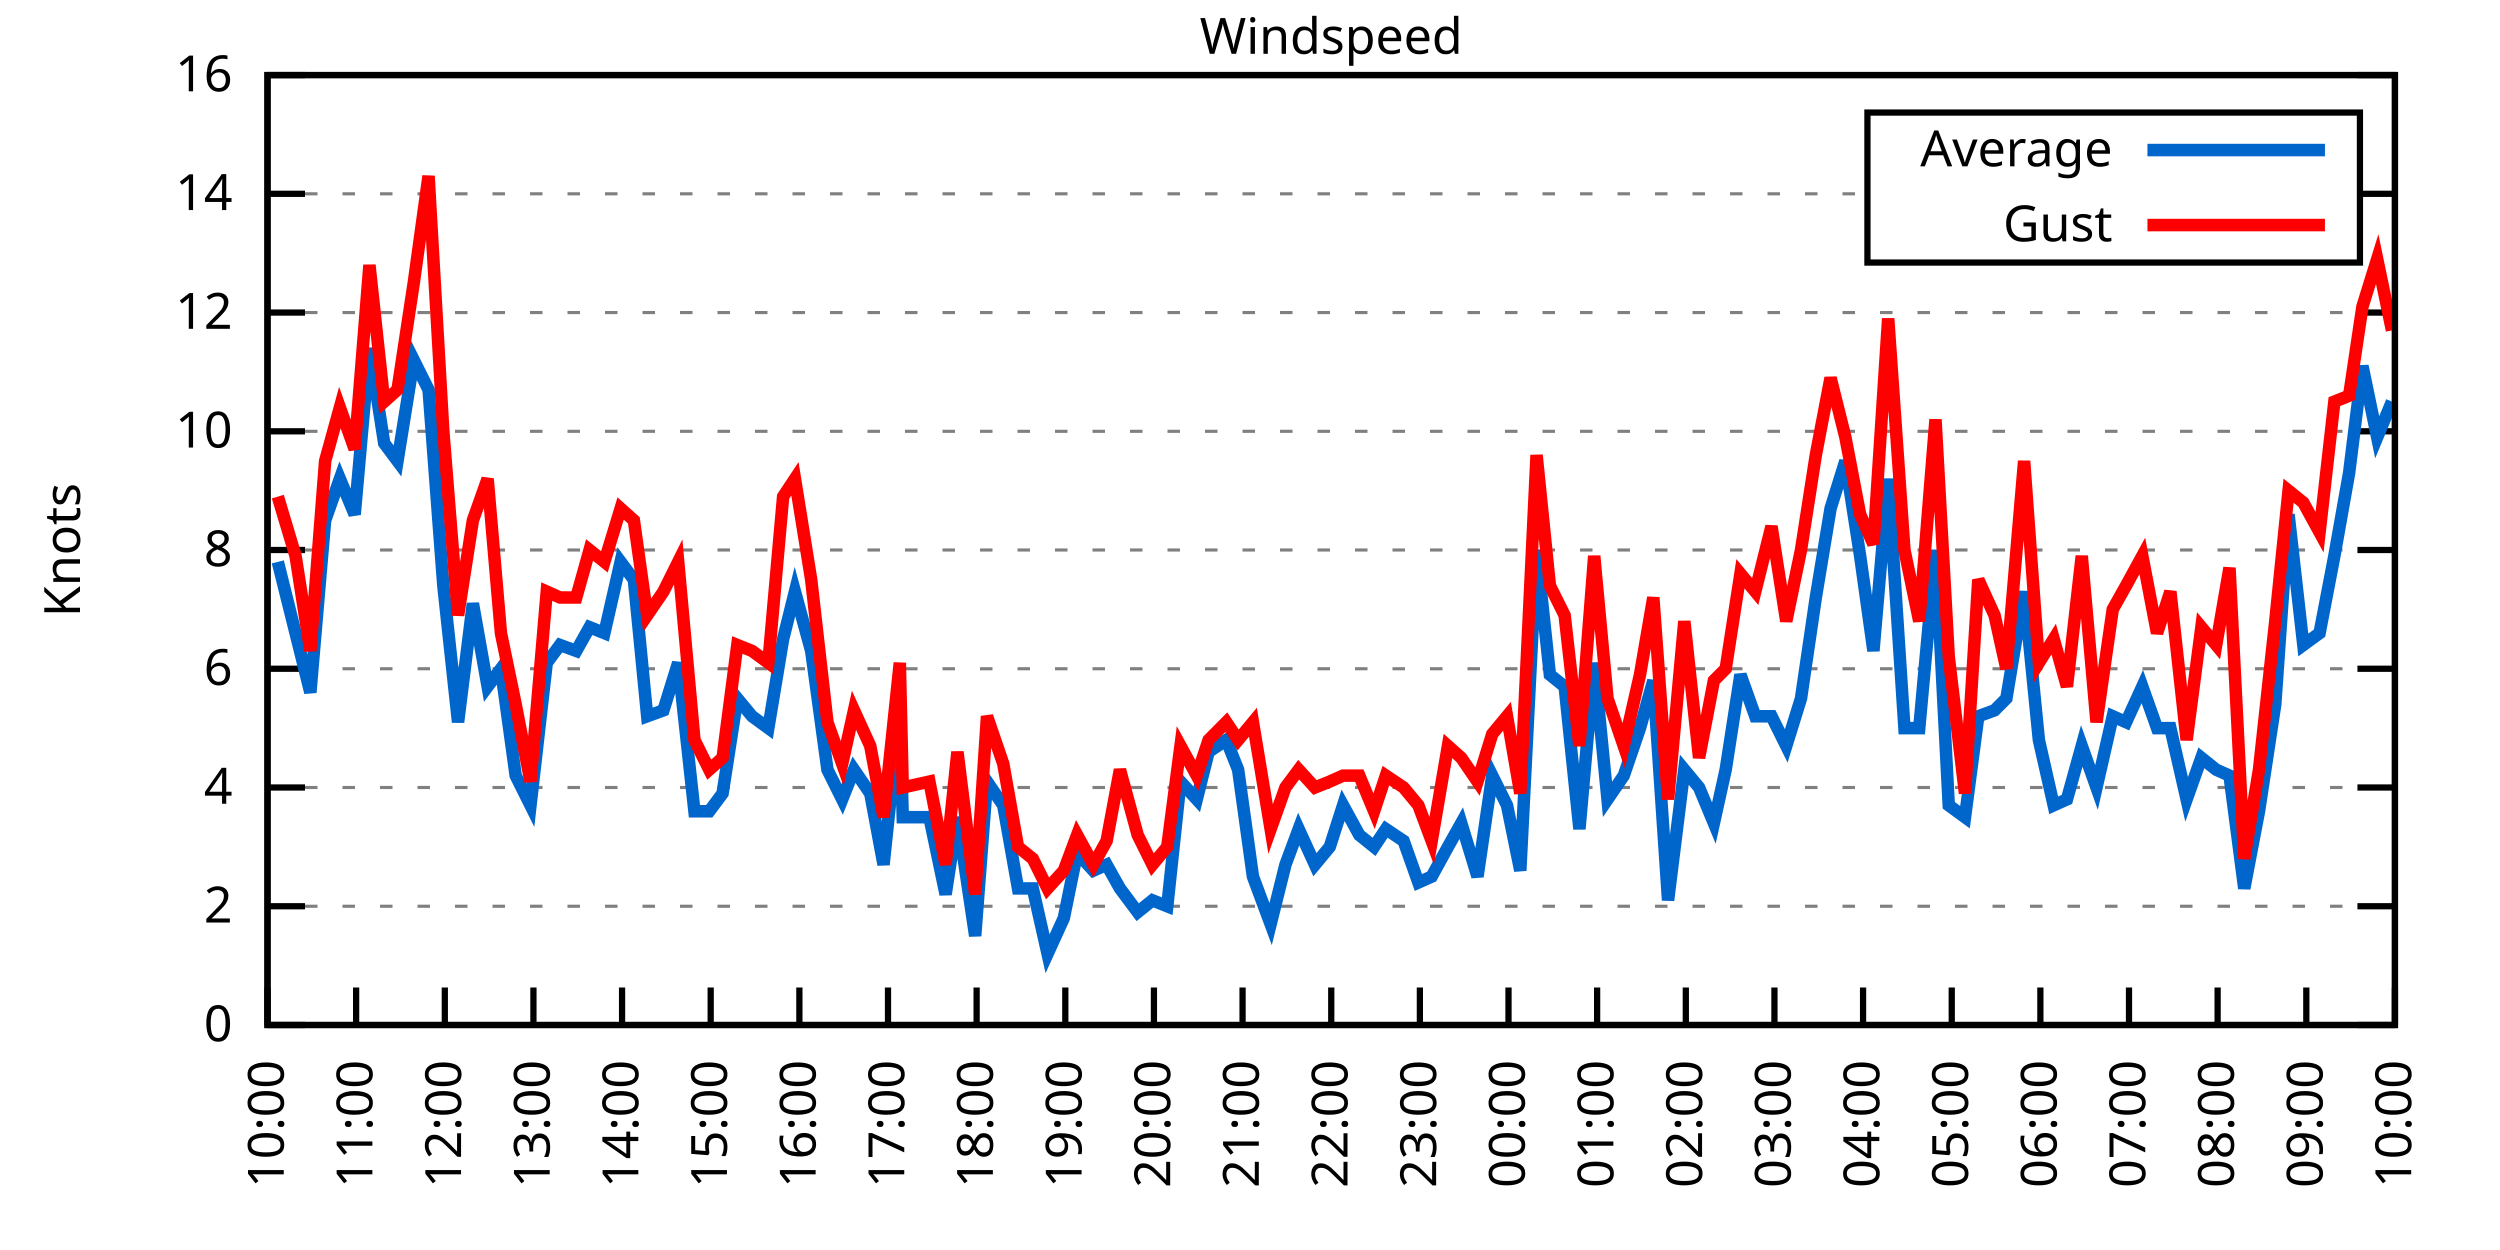
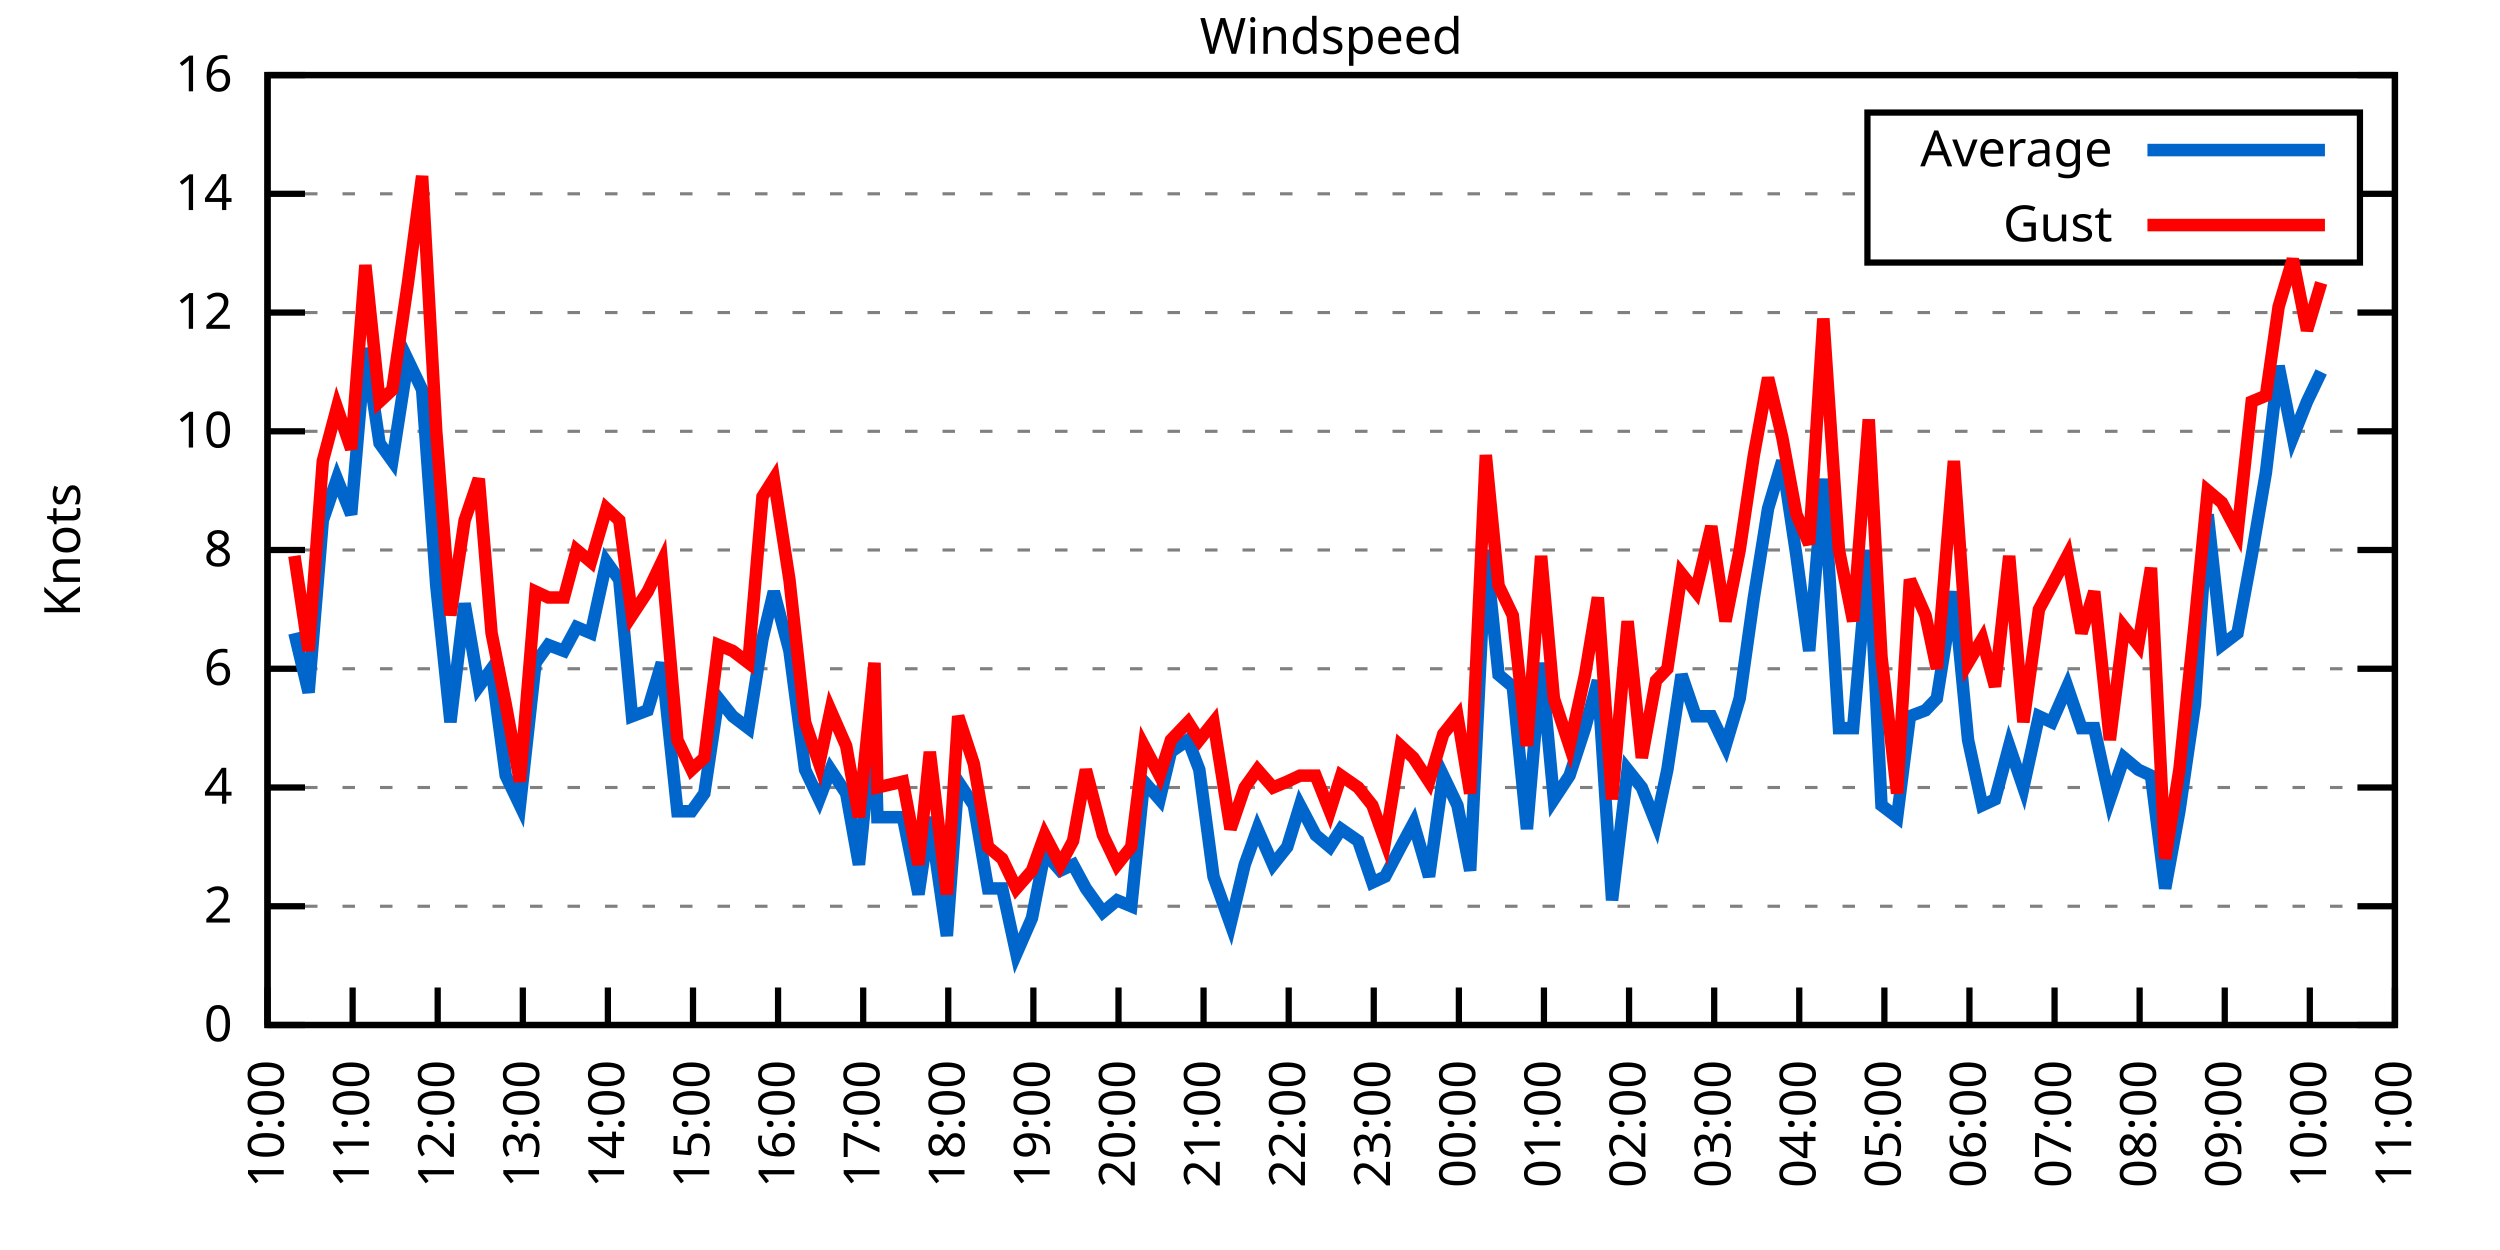
<svg xmlns="http://www.w3.org/2000/svg" xmlns:xlink="http://www.w3.org/1999/xlink" width="400" height="200" viewBox="0 0 400 200">
  <g id="gnuplot_canvas">
    <rect x="0" y="0" width="400" height="200" fill="none" />
    <defs>
      <circle id="gpDot" r="0.5" stroke-width="0.5" stroke="currentColor" />
      <path id="gpPt0" stroke-width="0.333" stroke="currentColor" d="M-1,0 h2 M0,-1 v2" />
      <path id="gpPt1" stroke-width="0.333" stroke="currentColor" d="M-1,-1 L1,1 M1,-1 L-1,1" />
      <path id="gpPt2" stroke-width="0.333" stroke="currentColor" d="M-1,0 L1,0 M0,-1 L0,1 M-1,-1 L1,1 M-1,1 L1,-1" />
      <rect id="gpPt3" stroke-width="0.333" stroke="currentColor" x="-1" y="-1" width="2" height="2" />
      <rect id="gpPt4" stroke-width="0.333" stroke="currentColor" fill="currentColor" x="-1" y="-1" width="2" height="2" />
      <circle id="gpPt5" stroke-width="0.333" stroke="currentColor" cx="0" cy="0" r="1" />
      <use xlink:href="#gpPt5" id="gpPt6" fill="currentColor" stroke="none" />
      <path id="gpPt7" stroke-width="0.333" stroke="currentColor" d="M0,-1.33 L-1.33,0.67 L1.33,0.67 z" />
      <use xlink:href="#gpPt7" id="gpPt8" fill="currentColor" stroke="none" />
      <use xlink:href="#gpPt7" id="gpPt9" stroke="currentColor" transform="rotate(180)" />
      <use xlink:href="#gpPt9" id="gpPt10" fill="currentColor" stroke="none" />
      <use xlink:href="#gpPt3" id="gpPt11" stroke="currentColor" transform="rotate(45)" />
      <use xlink:href="#gpPt11" id="gpPt12" fill="currentColor" stroke="none" />
      <path id="gpPt13" stroke-width="0.333" stroke="currentColor" d="M0,1.330 L1.265,0.411 L0.782,-1.067 L-0.782,-1.076 L-1.265,0.411 z" />
      <use xlink:href="#gpPt13" id="gpPt14" fill="currentColor" stroke="none" />
      <filter id="textbox" filterUnits="objectBoundingBox" x="0" y="0" height="1" width="1">
        <feFlood flood-color="white" flood-opacity="1" result="bgnd" />
        <feComposite in="SourceGraphic" in2="bgnd" operator="atop" />
      </filter>
      <filter id="greybox" filterUnits="objectBoundingBox" x="0" y="0" height="1" width="1">
        <feFlood flood-color="lightgrey" flood-opacity="1" result="grey" />
        <feComposite in="SourceGraphic" in2="grey" operator="atop" />
      </filter>
    </defs>
    <g fill="none" color="white" stroke="currentColor" stroke-width="1.00" stroke-linecap="butt" stroke-linejoin="miter">
</g>
    <g fill="none" color="black" stroke="currentColor" stroke-width="1.00" stroke-linecap="butt" stroke-linejoin="miter">
      <g stroke="none" shape-rendering="crispEdges">
        <polygon fill="rgb(255, 255, 255)" points="42.80,164.00 383.18,164.00 383.18,12.02 42.80,12.02 " />
      </g>
    </g>
    <g fill="none" color="black" stroke="currentColor" stroke-width="1.00" stroke-linecap="butt" stroke-linejoin="miter">
</g>
    <g fill="none" color="black" stroke="black" stroke-width="0.50" stroke-linecap="butt" stroke-linejoin="miter">
</g>
    <g fill="none" color="gray" stroke="currentColor" stroke-width="0.50" stroke-linecap="butt" stroke-linejoin="miter">
      <path stroke="gray" stroke-dasharray="2,4" class="gridline" d="M42.80,164.00 L383.19,164.00  " />
    </g>
    <g fill="none" color="gray" stroke="gray" stroke-width="1.00" stroke-linecap="butt" stroke-linejoin="miter">
</g>
    <g fill="none" color="black" stroke="currentColor" stroke-width="1.00" stroke-linecap="butt" stroke-linejoin="miter">
      <path stroke="black" d="M42.80,164.00 L48.80,164.00 M383.19,164.00 L377.19,164.00  " />
      <g transform="translate(37.20,166.60)" stroke="none" fill="black" font-family="Sans" font-size="8.00" text-anchor="end">
        <text>
          <tspan font-family="Sans"> 0</tspan>
        </text>
      </g>
    </g>
    <g fill="none" color="black" stroke="currentColor" stroke-width="1.00" stroke-linecap="butt" stroke-linejoin="miter">
</g>
    <g fill="none" color="black" stroke="black" stroke-width="0.50" stroke-linecap="butt" stroke-linejoin="miter">
</g>
    <g fill="none" color="gray" stroke="currentColor" stroke-width="0.50" stroke-linecap="butt" stroke-linejoin="miter">
      <path stroke="gray" stroke-dasharray="2,4" class="gridline" d="M42.80,145.00 L383.19,145.00  " />
    </g>
    <g fill="none" color="gray" stroke="gray" stroke-width="1.00" stroke-linecap="butt" stroke-linejoin="miter">
</g>
    <g fill="none" color="black" stroke="currentColor" stroke-width="1.00" stroke-linecap="butt" stroke-linejoin="miter">
      <path stroke="black" d="M42.80,145.00 L48.80,145.00 M383.19,145.00 L377.19,145.00  " />
      <g transform="translate(37.20,147.60)" stroke="none" fill="black" font-family="Sans" font-size="8.00" text-anchor="end">
        <text>
          <tspan font-family="Sans"> 2</tspan>
        </text>
      </g>
    </g>
    <g fill="none" color="black" stroke="currentColor" stroke-width="1.00" stroke-linecap="butt" stroke-linejoin="miter">
</g>
    <g fill="none" color="black" stroke="black" stroke-width="0.50" stroke-linecap="butt" stroke-linejoin="miter">
</g>
    <g fill="none" color="gray" stroke="currentColor" stroke-width="0.50" stroke-linecap="butt" stroke-linejoin="miter">
      <path stroke="gray" stroke-dasharray="2,4" class="gridline" d="M42.80,126.00 L383.19,126.00  " />
    </g>
    <g fill="none" color="gray" stroke="gray" stroke-width="1.00" stroke-linecap="butt" stroke-linejoin="miter">
</g>
    <g fill="none" color="black" stroke="currentColor" stroke-width="1.00" stroke-linecap="butt" stroke-linejoin="miter">
      <path stroke="black" d="M42.80,126.00 L48.80,126.00 M383.19,126.00 L377.19,126.00  " />
      <g transform="translate(37.20,128.60)" stroke="none" fill="black" font-family="Sans" font-size="8.00" text-anchor="end">
        <text>
          <tspan font-family="Sans"> 4</tspan>
        </text>
      </g>
    </g>
    <g fill="none" color="black" stroke="currentColor" stroke-width="1.00" stroke-linecap="butt" stroke-linejoin="miter">
</g>
    <g fill="none" color="black" stroke="black" stroke-width="0.50" stroke-linecap="butt" stroke-linejoin="miter">
</g>
    <g fill="none" color="gray" stroke="currentColor" stroke-width="0.50" stroke-linecap="butt" stroke-linejoin="miter">
      <path stroke="gray" stroke-dasharray="2,4" class="gridline" d="M42.80,107.00 L383.19,107.00  " />
    </g>
    <g fill="none" color="gray" stroke="gray" stroke-width="1.00" stroke-linecap="butt" stroke-linejoin="miter">
</g>
    <g fill="none" color="black" stroke="currentColor" stroke-width="1.00" stroke-linecap="butt" stroke-linejoin="miter">
      <path stroke="black" d="M42.80,107.00 L48.80,107.00 M383.19,107.00 L377.19,107.00  " />
      <g transform="translate(37.20,109.60)" stroke="none" fill="black" font-family="Sans" font-size="8.00" text-anchor="end">
        <text>
          <tspan font-family="Sans"> 6</tspan>
        </text>
      </g>
    </g>
    <g fill="none" color="black" stroke="currentColor" stroke-width="1.00" stroke-linecap="butt" stroke-linejoin="miter">
</g>
    <g fill="none" color="black" stroke="black" stroke-width="0.50" stroke-linecap="butt" stroke-linejoin="miter">
</g>
    <g fill="none" color="gray" stroke="currentColor" stroke-width="0.50" stroke-linecap="butt" stroke-linejoin="miter">
      <path stroke="gray" stroke-dasharray="2,4" class="gridline" d="M42.80,88.00 L383.19,88.00  " />
    </g>
    <g fill="none" color="gray" stroke="gray" stroke-width="1.00" stroke-linecap="butt" stroke-linejoin="miter">
</g>
    <g fill="none" color="black" stroke="currentColor" stroke-width="1.00" stroke-linecap="butt" stroke-linejoin="miter">
      <path stroke="black" d="M42.80,88.00 L48.80,88.00 M383.19,88.00 L377.19,88.00  " />
      <g transform="translate(37.20,90.60)" stroke="none" fill="black" font-family="Sans" font-size="8.00" text-anchor="end">
        <text>
          <tspan font-family="Sans"> 8</tspan>
        </text>
      </g>
    </g>
    <g fill="none" color="black" stroke="currentColor" stroke-width="1.00" stroke-linecap="butt" stroke-linejoin="miter">
</g>
    <g fill="none" color="black" stroke="black" stroke-width="0.50" stroke-linecap="butt" stroke-linejoin="miter">
</g>
    <g fill="none" color="gray" stroke="currentColor" stroke-width="0.50" stroke-linecap="butt" stroke-linejoin="miter">
      <path stroke="gray" stroke-dasharray="2,4" class="gridline" d="M42.80,69.01 L383.19,69.01  " />
    </g>
    <g fill="none" color="gray" stroke="gray" stroke-width="1.00" stroke-linecap="butt" stroke-linejoin="miter">
</g>
    <g fill="none" color="black" stroke="currentColor" stroke-width="1.00" stroke-linecap="butt" stroke-linejoin="miter">
      <path stroke="black" d="M42.80,69.01 L48.80,69.01 M383.19,69.01 L377.19,69.01  " />
      <g transform="translate(37.20,71.61)" stroke="none" fill="black" font-family="Sans" font-size="8.00" text-anchor="end">
        <text>
          <tspan font-family="Sans"> 10</tspan>
        </text>
      </g>
    </g>
    <g fill="none" color="black" stroke="currentColor" stroke-width="1.00" stroke-linecap="butt" stroke-linejoin="miter">
</g>
    <g fill="none" color="black" stroke="black" stroke-width="0.50" stroke-linecap="butt" stroke-linejoin="miter">
</g>
    <g fill="none" color="gray" stroke="currentColor" stroke-width="0.50" stroke-linecap="butt" stroke-linejoin="miter">
      <path stroke="gray" stroke-dasharray="2,4" class="gridline" d="M42.80,50.01 L383.19,50.01  " />
    </g>
    <g fill="none" color="gray" stroke="gray" stroke-width="1.00" stroke-linecap="butt" stroke-linejoin="miter">
</g>
    <g fill="none" color="black" stroke="currentColor" stroke-width="1.00" stroke-linecap="butt" stroke-linejoin="miter">
      <path stroke="black" d="M42.80,50.01 L48.80,50.01 M383.19,50.01 L377.19,50.01  " />
      <g transform="translate(37.20,52.61)" stroke="none" fill="black" font-family="Sans" font-size="8.00" text-anchor="end">
        <text>
          <tspan font-family="Sans"> 12</tspan>
        </text>
      </g>
    </g>
    <g fill="none" color="black" stroke="currentColor" stroke-width="1.00" stroke-linecap="butt" stroke-linejoin="miter">
</g>
    <g fill="none" color="black" stroke="black" stroke-width="0.50" stroke-linecap="butt" stroke-linejoin="miter">
</g>
    <g fill="none" color="gray" stroke="currentColor" stroke-width="0.50" stroke-linecap="butt" stroke-linejoin="miter">
      <path stroke="gray" stroke-dasharray="2,4" class="gridline" d="M42.80,31.01 L298.79,31.01 M377.59,31.01 L383.19,31.01  " />
    </g>
    <g fill="none" color="gray" stroke="gray" stroke-width="1.00" stroke-linecap="butt" stroke-linejoin="miter">
</g>
    <g fill="none" color="black" stroke="currentColor" stroke-width="1.00" stroke-linecap="butt" stroke-linejoin="miter">
      <path stroke="black" d="M42.80,31.01 L48.80,31.01 M383.19,31.01 L377.19,31.01  " />
      <g transform="translate(37.20,33.61)" stroke="none" fill="black" font-family="Sans" font-size="8.00" text-anchor="end">
        <text>
          <tspan font-family="Sans"> 14</tspan>
        </text>
      </g>
    </g>
    <g fill="none" color="black" stroke="currentColor" stroke-width="1.00" stroke-linecap="butt" stroke-linejoin="miter">
</g>
    <g fill="none" color="black" stroke="black" stroke-width="0.50" stroke-linecap="butt" stroke-linejoin="miter">
</g>
    <g fill="none" color="gray" stroke="currentColor" stroke-width="0.50" stroke-linecap="butt" stroke-linejoin="miter">
      <path stroke="gray" stroke-dasharray="2,4" class="gridline" d="M42.80,12.01 L383.19,12.01  " />
    </g>
    <g fill="none" color="gray" stroke="gray" stroke-width="1.00" stroke-linecap="butt" stroke-linejoin="miter">
</g>
    <g fill="none" color="black" stroke="currentColor" stroke-width="1.00" stroke-linecap="butt" stroke-linejoin="miter">
      <path stroke="black" d="M42.80,12.01 L48.80,12.01 M383.19,12.01 L377.19,12.01  " />
      <g transform="translate(37.20,14.61)" stroke="none" fill="black" font-family="Sans" font-size="8.00" text-anchor="end">
        <text>
          <tspan font-family="Sans"> 16</tspan>
        </text>
      </g>
    </g>
    <g fill="none" color="black" stroke="currentColor" stroke-width="1.00" stroke-linecap="butt" stroke-linejoin="miter">
      <path stroke="black" d="M42.80,164.00 L42.80,158.00  " />
      <g transform="translate(45.40,169.60) rotate(270.00)" stroke="none" fill="black" font-family="Sans" font-size="8.00" text-anchor="end">
        <text>
          <tspan font-family="Sans">10:00</tspan>
        </text>
      </g>
    </g>
    <g fill="none" color="black" stroke="currentColor" stroke-width="1.00" stroke-linecap="butt" stroke-linejoin="miter">
-       <path stroke="black" d="M56.98,164.00 L56.98,158.00  " />
-       <g transform="translate(59.58,169.60) rotate(270.00)" stroke="none" fill="black" font-family="Sans" font-size="8.00" text-anchor="end">
+       <path stroke="black" d="M56.42,164.00 L56.42,158.00  " />
+       <g transform="translate(59.02,169.60) rotate(270.00)" stroke="none" fill="black" font-family="Sans" font-size="8.00" text-anchor="end">
        <text>
          <tspan font-family="Sans">11:00</tspan>
        </text>
      </g>
    </g>
    <g fill="none" color="black" stroke="currentColor" stroke-width="1.00" stroke-linecap="butt" stroke-linejoin="miter">
-       <path stroke="black" d="M71.17,164.00 L71.17,158.00  " />
-       <g transform="translate(73.77,169.60) rotate(270.00)" stroke="none" fill="black" font-family="Sans" font-size="8.00" text-anchor="end">
+       <path stroke="black" d="M70.03,164.00 L70.03,158.00  " />
+       <g transform="translate(72.63,169.60) rotate(270.00)" stroke="none" fill="black" font-family="Sans" font-size="8.00" text-anchor="end">
        <text>
          <tspan font-family="Sans">12:00</tspan>
        </text>
      </g>
    </g>
    <g fill="none" color="black" stroke="currentColor" stroke-width="1.00" stroke-linecap="butt" stroke-linejoin="miter">
-       <path stroke="black" d="M85.35,164.00 L85.35,158.00  " />
-       <g transform="translate(87.95,169.60) rotate(270.00)" stroke="none" fill="black" font-family="Sans" font-size="8.00" text-anchor="end">
+       <path stroke="black" d="M83.65,164.00 L83.65,158.00  " />
+       <g transform="translate(86.25,169.60) rotate(270.00)" stroke="none" fill="black" font-family="Sans" font-size="8.00" text-anchor="end">
        <text>
          <tspan font-family="Sans">13:00</tspan>
        </text>
      </g>
    </g>
    <g fill="none" color="black" stroke="currentColor" stroke-width="1.00" stroke-linecap="butt" stroke-linejoin="miter">
-       <path stroke="black" d="M99.53,164.00 L99.53,158.00  " />
-       <g transform="translate(102.13,169.60) rotate(270.00)" stroke="none" fill="black" font-family="Sans" font-size="8.00" text-anchor="end">
+       <path stroke="black" d="M97.26,164.00 L97.26,158.00  " />
+       <g transform="translate(99.86,169.60) rotate(270.00)" stroke="none" fill="black" font-family="Sans" font-size="8.00" text-anchor="end">
        <text>
          <tspan font-family="Sans">14:00</tspan>
        </text>
      </g>
    </g>
    <g fill="none" color="black" stroke="currentColor" stroke-width="1.00" stroke-linecap="butt" stroke-linejoin="miter">
-       <path stroke="black" d="M113.71,164.00 L113.71,158.00  " />
-       <g transform="translate(116.31,169.60) rotate(270.00)" stroke="none" fill="black" font-family="Sans" font-size="8.00" text-anchor="end">
+       <path stroke="black" d="M110.88,164.00 L110.88,158.00  " />
+       <g transform="translate(113.48,169.60) rotate(270.00)" stroke="none" fill="black" font-family="Sans" font-size="8.00" text-anchor="end">
        <text>
          <tspan font-family="Sans">15:00</tspan>
        </text>
      </g>
    </g>
    <g fill="none" color="black" stroke="currentColor" stroke-width="1.00" stroke-linecap="butt" stroke-linejoin="miter">
-       <path stroke="black" d="M127.90,164.00 L127.90,158.00  " />
-       <g transform="translate(130.50,169.60) rotate(270.00)" stroke="none" fill="black" font-family="Sans" font-size="8.00" text-anchor="end">
+       <path stroke="black" d="M124.49,164.00 L124.49,158.00  " />
+       <g transform="translate(127.09,169.60) rotate(270.00)" stroke="none" fill="black" font-family="Sans" font-size="8.00" text-anchor="end">
        <text>
          <tspan font-family="Sans">16:00</tspan>
        </text>
      </g>
    </g>
    <g fill="none" color="black" stroke="currentColor" stroke-width="1.00" stroke-linecap="butt" stroke-linejoin="miter">
-       <path stroke="black" d="M142.08,164.00 L142.08,158.00  " />
-       <g transform="translate(144.68,169.60) rotate(270.00)" stroke="none" fill="black" font-family="Sans" font-size="8.00" text-anchor="end">
+       <path stroke="black" d="M138.11,164.00 L138.11,158.00  " />
+       <g transform="translate(140.71,169.60) rotate(270.00)" stroke="none" fill="black" font-family="Sans" font-size="8.00" text-anchor="end">
        <text>
          <tspan font-family="Sans">17:00</tspan>
        </text>
      </g>
    </g>
    <g fill="none" color="black" stroke="currentColor" stroke-width="1.00" stroke-linecap="butt" stroke-linejoin="miter">
-       <path stroke="black" d="M156.26,164.00 L156.26,158.00  " />
-       <g transform="translate(158.86,169.60) rotate(270.00)" stroke="none" fill="black" font-family="Sans" font-size="8.00" text-anchor="end">
+       <path stroke="black" d="M151.72,164.00 L151.72,158.00  " />
+       <g transform="translate(154.32,169.60) rotate(270.00)" stroke="none" fill="black" font-family="Sans" font-size="8.00" text-anchor="end">
        <text>
          <tspan font-family="Sans">18:00</tspan>
        </text>
      </g>
    </g>
    <g fill="none" color="black" stroke="currentColor" stroke-width="1.00" stroke-linecap="butt" stroke-linejoin="miter">
-       <path stroke="black" d="M170.45,164.00 L170.45,158.00  " />
-       <g transform="translate(173.05,169.60) rotate(270.00)" stroke="none" fill="black" font-family="Sans" font-size="8.00" text-anchor="end">
+       <path stroke="black" d="M165.34,164.00 L165.34,158.00  " />
+       <g transform="translate(167.94,169.60) rotate(270.00)" stroke="none" fill="black" font-family="Sans" font-size="8.00" text-anchor="end">
        <text>
          <tspan font-family="Sans">19:00</tspan>
        </text>
      </g>
    </g>
    <g fill="none" color="black" stroke="currentColor" stroke-width="1.00" stroke-linecap="butt" stroke-linejoin="miter">
-       <path stroke="black" d="M184.63,164.00 L184.63,158.00  " />
-       <g transform="translate(187.23,169.60) rotate(270.00)" stroke="none" fill="black" font-family="Sans" font-size="8.00" text-anchor="end">
+       <path stroke="black" d="M178.96,164.00 L178.96,158.00  " />
+       <g transform="translate(181.56,169.60) rotate(270.00)" stroke="none" fill="black" font-family="Sans" font-size="8.00" text-anchor="end">
        <text>
          <tspan font-family="Sans">20:00</tspan>
        </text>
      </g>
    </g>
    <g fill="none" color="black" stroke="currentColor" stroke-width="1.00" stroke-linecap="butt" stroke-linejoin="miter">
-       <path stroke="black" d="M198.81,164.00 L198.81,158.00  " />
-       <g transform="translate(201.41,169.60) rotate(270.00)" stroke="none" fill="black" font-family="Sans" font-size="8.00" text-anchor="end">
+       <path stroke="black" d="M192.57,164.00 L192.57,158.00  " />
+       <g transform="translate(195.17,169.60) rotate(270.00)" stroke="none" fill="black" font-family="Sans" font-size="8.00" text-anchor="end">
        <text>
          <tspan font-family="Sans">21:00</tspan>
        </text>
      </g>
    </g>
    <g fill="none" color="black" stroke="currentColor" stroke-width="1.00" stroke-linecap="butt" stroke-linejoin="miter">
-       <path stroke="black" d="M213.00,164.00 L213.00,158.00  " />
-       <g transform="translate(215.60,169.60) rotate(270.00)" stroke="none" fill="black" font-family="Sans" font-size="8.00" text-anchor="end">
+       <path stroke="black" d="M206.19,164.00 L206.19,158.00  " />
+       <g transform="translate(208.79,169.60) rotate(270.00)" stroke="none" fill="black" font-family="Sans" font-size="8.00" text-anchor="end">
        <text>
          <tspan font-family="Sans">22:00</tspan>
        </text>
      </g>
    </g>
    <g fill="none" color="black" stroke="currentColor" stroke-width="1.00" stroke-linecap="butt" stroke-linejoin="miter">
-       <path stroke="black" d="M227.18,164.00 L227.18,158.00  " />
-       <g transform="translate(229.78,169.60) rotate(270.00)" stroke="none" fill="black" font-family="Sans" font-size="8.00" text-anchor="end">
+       <path stroke="black" d="M219.80,164.00 L219.80,158.00  " />
+       <g transform="translate(222.40,169.60) rotate(270.00)" stroke="none" fill="black" font-family="Sans" font-size="8.00" text-anchor="end">
        <text>
          <tspan font-family="Sans">23:00</tspan>
        </text>
      </g>
    </g>
    <g fill="none" color="black" stroke="currentColor" stroke-width="1.00" stroke-linecap="butt" stroke-linejoin="miter">
-       <path stroke="black" d="M241.36,164.00 L241.36,158.00  " />
-       <g transform="translate(243.96,169.60) rotate(270.00)" stroke="none" fill="black" font-family="Sans" font-size="8.00" text-anchor="end">
+       <path stroke="black" d="M233.42,164.00 L233.42,158.00  " />
+       <g transform="translate(236.02,169.60) rotate(270.00)" stroke="none" fill="black" font-family="Sans" font-size="8.00" text-anchor="end">
        <text>
          <tspan font-family="Sans">00:00</tspan>
        </text>
      </g>
    </g>
    <g fill="none" color="black" stroke="currentColor" stroke-width="1.00" stroke-linecap="butt" stroke-linejoin="miter">
-       <path stroke="black" d="M255.54,164.00 L255.54,158.00  " />
-       <g transform="translate(258.14,169.60) rotate(270.00)" stroke="none" fill="black" font-family="Sans" font-size="8.00" text-anchor="end">
+       <path stroke="black" d="M247.03,164.00 L247.03,158.00  " />
+       <g transform="translate(249.63,169.60) rotate(270.00)" stroke="none" fill="black" font-family="Sans" font-size="8.00" text-anchor="end">
        <text>
          <tspan font-family="Sans">01:00</tspan>
        </text>
      </g>
    </g>
    <g fill="none" color="black" stroke="currentColor" stroke-width="1.00" stroke-linecap="butt" stroke-linejoin="miter">
-       <path stroke="black" d="M269.73,164.00 L269.73,158.00  " />
-       <g transform="translate(272.33,169.60) rotate(270.00)" stroke="none" fill="black" font-family="Sans" font-size="8.00" text-anchor="end">
+       <path stroke="black" d="M260.65,164.00 L260.65,158.00  " />
+       <g transform="translate(263.25,169.60) rotate(270.00)" stroke="none" fill="black" font-family="Sans" font-size="8.00" text-anchor="end">
        <text>
          <tspan font-family="Sans">02:00</tspan>
        </text>
      </g>
    </g>
    <g fill="none" color="black" stroke="currentColor" stroke-width="1.00" stroke-linecap="butt" stroke-linejoin="miter">
-       <path stroke="black" d="M283.91,164.00 L283.91,158.00  " />
-       <g transform="translate(286.51,169.60) rotate(270.00)" stroke="none" fill="black" font-family="Sans" font-size="8.00" text-anchor="end">
+       <path stroke="black" d="M274.27,164.00 L274.27,158.00  " />
+       <g transform="translate(276.87,169.60) rotate(270.00)" stroke="none" fill="black" font-family="Sans" font-size="8.00" text-anchor="end">
        <text>
          <tspan font-family="Sans">03:00</tspan>
        </text>
      </g>
    </g>
    <g fill="none" color="black" stroke="currentColor" stroke-width="1.00" stroke-linecap="butt" stroke-linejoin="miter">
-       <path stroke="black" d="M298.09,164.00 L298.09,158.00  " />
-       <g transform="translate(300.69,169.60) rotate(270.00)" stroke="none" fill="black" font-family="Sans" font-size="8.00" text-anchor="end">
+       <path stroke="black" d="M287.88,164.00 L287.88,158.00  " />
+       <g transform="translate(290.48,169.60) rotate(270.00)" stroke="none" fill="black" font-family="Sans" font-size="8.00" text-anchor="end">
        <text>
          <tspan font-family="Sans">04:00</tspan>
        </text>
      </g>
    </g>
    <g fill="none" color="black" stroke="currentColor" stroke-width="1.00" stroke-linecap="butt" stroke-linejoin="miter">
-       <path stroke="black" d="M312.28,164.00 L312.28,158.00  " />
-       <g transform="translate(314.88,169.60) rotate(270.00)" stroke="none" fill="black" font-family="Sans" font-size="8.00" text-anchor="end">
+       <path stroke="black" d="M301.50,164.00 L301.50,158.00  " />
+       <g transform="translate(304.10,169.60) rotate(270.00)" stroke="none" fill="black" font-family="Sans" font-size="8.00" text-anchor="end">
        <text>
          <tspan font-family="Sans">05:00</tspan>
        </text>
      </g>
    </g>
    <g fill="none" color="black" stroke="currentColor" stroke-width="1.00" stroke-linecap="butt" stroke-linejoin="miter">
-       <path stroke="black" d="M326.46,164.00 L326.46,158.00  " />
-       <g transform="translate(329.06,169.60) rotate(270.00)" stroke="none" fill="black" font-family="Sans" font-size="8.00" text-anchor="end">
+       <path stroke="black" d="M315.11,164.00 L315.11,158.00  " />
+       <g transform="translate(317.71,169.60) rotate(270.00)" stroke="none" fill="black" font-family="Sans" font-size="8.00" text-anchor="end">
        <text>
          <tspan font-family="Sans">06:00</tspan>
        </text>
      </g>
    </g>
    <g fill="none" color="black" stroke="currentColor" stroke-width="1.00" stroke-linecap="butt" stroke-linejoin="miter">
-       <path stroke="black" d="M340.64,164.00 L340.64,158.00  " />
-       <g transform="translate(343.24,169.60) rotate(270.00)" stroke="none" fill="black" font-family="Sans" font-size="8.00" text-anchor="end">
+       <path stroke="black" d="M328.73,164.00 L328.73,158.00  " />
+       <g transform="translate(331.33,169.60) rotate(270.00)" stroke="none" fill="black" font-family="Sans" font-size="8.00" text-anchor="end">
        <text>
          <tspan font-family="Sans">07:00</tspan>
        </text>
      </g>
    </g>
    <g fill="none" color="black" stroke="currentColor" stroke-width="1.00" stroke-linecap="butt" stroke-linejoin="miter">
-       <path stroke="black" d="M354.82,164.00 L354.82,158.00  " />
-       <g transform="translate(357.42,169.60) rotate(270.00)" stroke="none" fill="black" font-family="Sans" font-size="8.00" text-anchor="end">
+       <path stroke="black" d="M342.34,164.00 L342.34,158.00  " />
+       <g transform="translate(344.94,169.60) rotate(270.00)" stroke="none" fill="black" font-family="Sans" font-size="8.00" text-anchor="end">
        <text>
          <tspan font-family="Sans">08:00</tspan>
        </text>
      </g>
    </g>
    <g fill="none" color="black" stroke="currentColor" stroke-width="1.00" stroke-linecap="butt" stroke-linejoin="miter">
-       <path stroke="black" d="M369.01,164.00 L369.01,158.00  " />
-       <g transform="translate(371.61,169.60) rotate(270.00)" stroke="none" fill="black" font-family="Sans" font-size="8.00" text-anchor="end">
+       <path stroke="black" d="M355.96,164.00 L355.96,158.00  " />
+       <g transform="translate(358.56,169.60) rotate(270.00)" stroke="none" fill="black" font-family="Sans" font-size="8.00" text-anchor="end">
        <text>
          <tspan font-family="Sans">09:00</tspan>
+         </text>
+       </g>
+     </g>
+     <g fill="none" color="black" stroke="currentColor" stroke-width="1.00" stroke-linecap="butt" stroke-linejoin="miter">
+       <path stroke="black" d="M369.57,164.00 L369.57,158.00  " />
+       <g transform="translate(372.17,169.60) rotate(270.00)" stroke="none" fill="black" font-family="Sans" font-size="8.00" text-anchor="end">
+         <text>
+           <tspan font-family="Sans">10:00</tspan>
        </text>
      </g>
    </g>
    <g fill="none" color="black" stroke="currentColor" stroke-width="1.00" stroke-linecap="butt" stroke-linejoin="miter">
      <path stroke="black" d="M383.19,164.00 L383.19,158.00  " />
      <g transform="translate(385.79,169.60) rotate(270.00)" stroke="none" fill="black" font-family="Sans" font-size="8.00" text-anchor="end">
        <text>
-           <tspan font-family="Sans">10:00</tspan>
+           <tspan font-family="Sans">11:00</tspan>
        </text>
      </g>
    </g>
    <g fill="none" color="black" stroke="currentColor" stroke-width="1.00" stroke-linecap="butt" stroke-linejoin="miter">
</g>
    <g fill="none" color="black" stroke="currentColor" stroke-width="1.00" stroke-linecap="butt" stroke-linejoin="miter">
      <path stroke="black" d="M42.80,12.01 L42.80,164.00 L383.19,164.00 L383.19,12.01 L42.80,12.01 Z  " />
    </g>
    <g fill="none" color="black" stroke="currentColor" stroke-width="1.00" stroke-linecap="butt" stroke-linejoin="miter">
</g>
    <g fill="none" color="black" stroke="currentColor" stroke-width="1.00" stroke-linecap="butt" stroke-linejoin="miter">
      <path stroke="black" d="M298.79,42.01 L298.79,18.01 L377.59,18.01 L377.59,42.01 L298.79,42.01 Z  " />
    </g>
    <g id="Windspeed_plot_1">
      <g fill="none" color="white" stroke="black" stroke-width="2.00" stroke-linecap="butt" stroke-linejoin="miter">
</g>
      <g fill="none" color="black" stroke="currentColor" stroke-width="2.00" stroke-linecap="butt" stroke-linejoin="miter">
        <g transform="translate(337.99,26.61)" stroke="none" fill="black" font-family="Sans" font-size="8.00" text-anchor="end">
          <text>
            <tspan font-family="Sans">Average</tspan>
          </text>
        </g>
      </g>
      <g fill="none" color="black" stroke="currentColor" stroke-width="2.00" stroke-linecap="butt" stroke-linejoin="miter">
-         <path stroke="rgb(  0, 102, 204)" d="M343.59,24.01 L371.99,24.01 M44.45,89.90 L47.29,101.30 L49.66,110.80 L52.02,83.26 L54.38,76.61 L56.75,82.31   L59.11,55.71 L61.47,70.91 L63.60,73.76 L66.20,57.61 L68.57,62.36 L70.93,93.70 L73.29,115.55 L75.66,96.55   L78.02,109.85 L80.15,107.00 L82.51,124.10 L84.88,128.85 L87.48,106.05 L89.60,103.20 L92.20,104.15 L94.33,100.35   L96.70,101.30 L99.30,89.90 L101.42,92.75 L103.55,114.60 L106.15,113.65 L108.51,106.05 L111.11,129.80 L113.48,129.80   L115.61,126.95 L117.97,111.75 L120.33,114.60 L122.93,116.50 L125.30,102.25 L127.19,94.65 L129.79,104.15 L132.39,123.15   L134.75,127.90 L136.64,123.15 L139.24,126.95 L141.37,138.35 L143.97,113.65 L144.44,130.75 L148.70,130.75 L151.30,143.10   L153.19,130.75 L156.03,149.75 L157.92,125.05 L160.52,128.85 L162.88,142.15 L165.25,142.15 L167.61,152.60 L170.21,146.90   L172.34,136.45 L174.94,139.30 L177.06,138.35 L179.19,142.15 L182.03,145.95 L184.39,144.05 L186.76,145.00 L188.88,125.05   L191.48,127.90 L193.38,120.30 L196.21,118.40 L198.10,123.15 L200.47,140.25 L203.30,147.85 L205.67,138.35 L207.79,132.65   L210.39,138.35 L212.76,135.50 L214.89,128.85 L217.49,133.60 L219.85,135.50 L221.74,132.65 L224.58,134.55 L226.94,141.20   L229.07,140.25 L231.67,135.50 L233.80,131.70 L236.40,140.25 L238.76,124.10 L241.12,128.85 L243.25,139.30 L245.85,88.00   L247.98,107.95 L250.34,109.85 L252.71,132.65 L255.07,106.05 L257.20,127.90 L259.80,124.10 L262.40,116.50 L264.53,108.90   L266.89,144.05 L269.49,123.15 L271.85,126.00 L274.22,131.70 L276.11,123.15 L278.47,107.95 L280.84,114.60 L283.44,114.60   L285.80,119.35 L288.16,111.75 L290.53,95.60 L292.89,81.36 L295.26,73.76 L297.62,88.95 L299.75,104.15 L302.11,76.61   L304.71,116.50 L307.08,116.50 L309.68,88.00 L311.80,128.85 L314.40,130.75 L316.53,114.60 L319.13,113.65 L321.02,111.75   L323.86,94.65 L326.22,118.40 L328.59,128.85 L330.71,127.90 L333.08,119.35 L335.44,126.00 L338.04,114.60 L340.17,115.55   L342.77,109.85 L345.13,116.50 L347.26,116.50 L349.86,127.90 L352.22,121.25 L354.59,123.15 L356.72,124.10 L359.08,142.15   L361.44,129.80 L364.04,112.70 L366.17,82.31 L368.53,103.20 L371.13,101.30 L373.50,88.95 L375.86,75.66 L377.99,58.56   L380.35,69.96 L382.72,64.26  " />
+         <path stroke="rgb(  0, 102, 204)" d="M343.59,24.01 L371.99,24.01 M47.11,101.30 L49.38,110.80 L51.65,83.26 L53.92,76.61 L56.19,82.31 L58.46,55.71   L60.73,70.91 L62.77,73.76 L65.27,57.61 L67.54,62.36 L69.80,93.70 L72.07,115.55 L74.34,96.55 L76.61,109.85   L78.65,107.00 L80.92,124.10 L83.19,128.85 L85.69,106.05 L87.73,103.20 L90.23,104.15 L92.27,100.35 L94.54,101.30   L97.04,89.90 L99.08,92.75 L101.12,114.60 L103.62,113.65 L105.89,106.05 L108.38,129.80 L110.65,129.80 L112.69,126.95   L114.96,111.75 L117.23,114.60 L119.73,116.50 L122.00,102.25 L123.81,94.65 L126.31,104.15 L128.81,123.15 L131.07,127.90   L132.89,123.15 L135.39,126.95 L137.43,138.35 L139.92,113.65 L140.38,130.75 L144.46,130.75 L146.96,143.10 L148.77,130.75   L151.50,149.75 L153.31,125.05 L155.81,128.85 L158.08,142.15 L160.35,142.15 L162.62,152.60 L165.11,146.90 L167.16,136.45   L169.65,139.30 L171.69,138.35 L173.74,142.15 L176.46,145.95 L178.73,144.05 L181.00,145.00 L183.04,125.05 L185.54,127.90   L187.35,120.30 L190.08,118.40 L191.89,123.15 L194.16,140.25 L196.88,147.85 L199.15,138.35 L201.19,132.65 L203.69,138.35   L205.96,135.50 L208.00,128.85 L210.50,133.60 L212.77,135.50 L214.58,132.65 L217.31,134.55 L219.58,141.20 L221.62,140.25   L224.11,135.50 L226.16,131.70 L228.65,140.25 L230.92,124.10 L233.19,128.85 L235.23,139.30 L237.73,88.00 L239.77,107.95   L242.04,109.85 L244.31,132.65 L246.58,106.05 L248.62,127.90 L251.12,124.10 L253.61,116.50 L255.66,108.90 L257.93,144.05   L260.42,123.15 L262.69,126.00 L264.96,131.70 L266.78,123.15 L269.05,107.95 L271.32,114.60 L273.81,114.60 L276.08,119.35   L278.35,111.75 L280.62,95.60 L282.89,81.36 L285.16,73.76 L287.43,88.95 L289.47,104.15 L291.74,76.61 L294.23,116.50   L296.50,116.50 L299.00,88.00 L301.04,128.85 L303.54,130.75 L305.58,114.60 L308.08,113.65 L309.89,111.75 L312.62,94.65   L314.89,118.40 L317.15,128.85 L319.20,127.90 L321.47,119.35 L323.74,126.00 L326.23,114.60 L328.27,115.55 L330.77,109.85   L333.04,116.50 L335.08,116.50 L337.58,127.90 L339.85,121.25 L342.12,123.15 L344.16,124.10 L346.43,142.15 L348.70,129.80   L351.19,112.70 L353.24,82.31 L355.50,103.20 L358.00,101.30 L360.27,88.95 L362.54,75.66 L364.58,58.56 L366.85,69.96   L369.12,64.26 L371.39,59.51  " />
      </g>
    </g>
    <g id="Windspeed_plot_2">
      <g fill="none" color="black" stroke="currentColor" stroke-width="2.00" stroke-linecap="butt" stroke-linejoin="miter">
        <g transform="translate(337.99,38.61)" stroke="none" fill="black" font-family="Sans" font-size="8.00" text-anchor="end">
          <text>
            <tspan font-family="Sans">Gust</tspan>
          </text>
        </g>
      </g>
      <g fill="none" color="black" stroke="currentColor" stroke-width="2.00" stroke-linecap="butt" stroke-linejoin="miter">
-         <path stroke="rgb(255,   0,   0)" d="M343.59,36.01 L371.99,36.01 M44.45,79.46 L47.29,88.95 L49.66,104.15 L52.02,73.76 L54.38,65.21 L56.75,71.86   L59.11,42.41 L61.47,64.26 L63.60,62.36 L66.20,45.26 L68.57,28.16 L70.93,69.01 L73.29,98.45 L75.66,83.26   L78.02,76.61 L80.15,101.30 L82.51,112.70 L84.88,125.05 L87.48,94.65 L89.60,95.60 L92.20,95.60 L94.33,88.00   L96.70,89.90 L99.30,81.36 L101.42,83.26 L103.55,98.45 L106.15,94.65 L108.51,89.90 L111.11,118.40 L113.48,123.15   L115.61,121.25 L117.97,103.20 L120.33,104.15 L122.93,106.05 L125.30,79.46 L127.19,76.61 L129.79,92.75 L132.39,115.55   L134.75,122.20 L136.64,113.65 L139.24,119.35 L141.37,130.75 L143.97,106.05 L144.44,126.00 L148.70,125.05 L151.30,138.35   L153.19,120.30 L156.03,143.10 L157.92,114.60 L160.52,122.20 L162.88,135.50 L165.25,137.40 L167.61,142.15 L170.21,139.30   L172.34,133.60 L174.94,138.35 L177.06,134.55 L179.19,123.15 L182.03,133.60 L184.39,138.35 L186.76,135.50 L188.88,119.35   L191.48,124.10 L193.38,118.40 L196.21,115.55 L198.10,118.40 L200.47,115.55 L203.30,132.65 L205.67,126.00 L207.79,123.15   L210.39,126.00 L212.76,125.05 L214.89,124.10 L217.49,124.10 L219.85,129.80 L221.74,124.10 L224.58,126.00 L226.94,128.85   L229.07,134.55 L231.67,119.35 L233.80,121.25 L236.40,125.05 L238.76,117.45 L241.12,114.60 L243.25,126.95 L245.85,72.81   L247.98,93.70 L250.34,98.45 L252.71,119.35 L255.07,88.95 L257.20,111.75 L259.80,119.35 L262.40,107.95 L264.53,95.60   L266.89,127.90 L269.49,99.40 L271.85,121.25 L274.22,108.90 L276.11,107.00 L278.47,91.80 L280.84,94.65 L283.44,84.21   L285.80,99.40 L288.16,88.00 L290.53,72.81 L292.89,60.46 L295.26,69.96 L297.62,82.31 L299.75,87.06 L302.11,50.96   L304.71,88.00 L307.08,99.40 L309.68,67.11 L311.80,105.10 L314.40,126.95 L316.53,92.75 L319.13,98.45 L321.02,107.00   L323.86,73.76 L326.22,106.05 L328.59,102.25 L330.71,109.85 L333.08,88.95 L335.44,115.55 L338.04,97.50 L340.17,93.70   L342.77,88.95 L345.13,101.30 L347.26,94.65 L349.86,118.40 L352.22,100.35 L354.59,103.20 L356.72,90.85 L359.08,137.40   L361.44,123.15 L364.04,99.40 L366.17,78.51 L368.53,80.41 L371.13,85.16 L373.50,64.26 L375.86,63.31 L377.99,49.06   L380.35,41.46 L382.72,52.86  " />
+         <path stroke="rgb(255,   0,   0)" d="M343.59,36.01 L371.99,36.01 M47.11,88.95 L49.38,104.15 L51.65,73.76 L53.92,65.21 L56.19,71.86 L58.46,42.41   L60.73,64.26 L62.77,62.36 L65.27,45.26 L67.54,28.16 L69.80,69.01 L72.07,98.45 L74.34,83.26 L76.61,76.61   L78.65,101.30 L80.92,112.70 L83.19,125.05 L85.69,94.65 L87.73,95.60 L90.23,95.60 L92.27,88.00 L94.54,89.90   L97.04,81.36 L99.08,83.26 L101.12,98.45 L103.62,94.65 L105.89,89.90 L108.38,118.40 L110.65,123.15 L112.69,121.25   L114.96,103.20 L117.23,104.15 L119.73,106.05 L122.00,79.46 L123.81,76.61 L126.31,92.75 L128.81,115.55 L131.07,122.20   L132.89,113.65 L135.39,119.35 L137.43,130.75 L139.92,106.05 L140.38,126.00 L144.46,125.05 L146.96,138.35 L148.77,120.30   L151.50,143.10 L153.31,114.60 L155.81,122.20 L158.08,135.50 L160.35,137.40 L162.62,142.15 L165.11,139.30 L167.16,133.60   L169.65,138.35 L171.69,134.55 L173.74,123.15 L176.46,133.60 L178.73,138.35 L181.00,135.50 L183.04,119.35 L185.54,124.10   L187.35,118.40 L190.08,115.55 L191.89,118.40 L194.16,115.55 L196.88,132.65 L199.15,126.00 L201.19,123.15 L203.69,126.00   L205.96,125.05 L208.00,124.10 L210.50,124.10 L212.77,129.80 L214.58,124.10 L217.31,126.00 L219.58,128.85 L221.62,134.55   L224.11,119.35 L226.16,121.25 L228.65,125.05 L230.92,117.45 L233.19,114.60 L235.23,126.95 L237.73,72.81 L239.77,93.70   L242.04,98.45 L244.31,119.35 L246.58,88.95 L248.62,111.75 L251.12,119.35 L253.61,107.95 L255.66,95.60 L257.93,127.90   L260.42,99.40 L262.69,121.25 L264.96,108.90 L266.78,107.00 L269.05,91.80 L271.32,94.65 L273.81,84.21 L276.08,99.40   L278.35,88.00 L280.62,72.81 L282.89,60.46 L285.16,69.96 L287.43,82.31 L289.47,87.06 L291.74,50.96 L294.23,88.00   L296.50,99.40 L299.00,67.11 L301.04,105.10 L303.54,126.95 L305.58,92.75 L308.08,98.45 L309.89,107.00 L312.62,73.76   L314.89,106.05 L317.15,102.25 L319.20,109.85 L321.47,88.95 L323.74,115.55 L326.23,97.50 L328.27,93.70 L330.77,88.95   L333.04,101.30 L335.08,94.65 L337.58,118.40 L339.85,100.35 L342.12,103.20 L344.16,90.85 L346.43,137.40 L348.70,123.15   L351.19,99.40 L353.24,78.51 L355.50,80.41 L358.00,85.16 L360.27,64.26 L362.54,63.31 L364.58,49.06 L366.85,41.46   L369.12,52.86 L371.39,45.26  " />
      </g>
    </g>
    <g fill="none" color="black" stroke="currentColor" stroke-width="2.00" stroke-linecap="butt" stroke-linejoin="miter">
</g>
    <g fill="none" color="black" stroke="black" stroke-width="1.00" stroke-linecap="butt" stroke-linejoin="miter">
</g>
    <g fill="none" color="black" stroke="currentColor" stroke-width="1.00" stroke-linecap="butt" stroke-linejoin="miter">
      <path stroke="black" d="M42.80,12.01 L42.80,164.00 L383.19,164.00 L383.19,12.01 L42.80,12.01 Z  " />
      <g transform="translate(12.80,88.01) rotate(270.00)" stroke="none" fill="black" font-family="Sans" font-size="8.00" text-anchor="middle">
        <text>
          <tspan font-family="Sans">Knots</tspan>
        </text>
      </g>
    </g>
    <g fill="none" color="black" stroke="currentColor" stroke-width="1.00" stroke-linecap="butt" stroke-linejoin="miter">
</g>
    <g fill="none" color="black" stroke="currentColor" stroke-width="1.00" stroke-linecap="butt" stroke-linejoin="miter">
      <g transform="translate(212.99,8.61)" stroke="none" fill="black" font-family="Sans" font-size="8.00" text-anchor="middle">
        <text>
          <tspan font-family="Sans">Windspeed</tspan>
        </text>
      </g>
    </g>
    <g fill="none" color="black" stroke="currentColor" stroke-width="1.00" stroke-linecap="butt" stroke-linejoin="miter">
</g>
  </g>
</svg>
